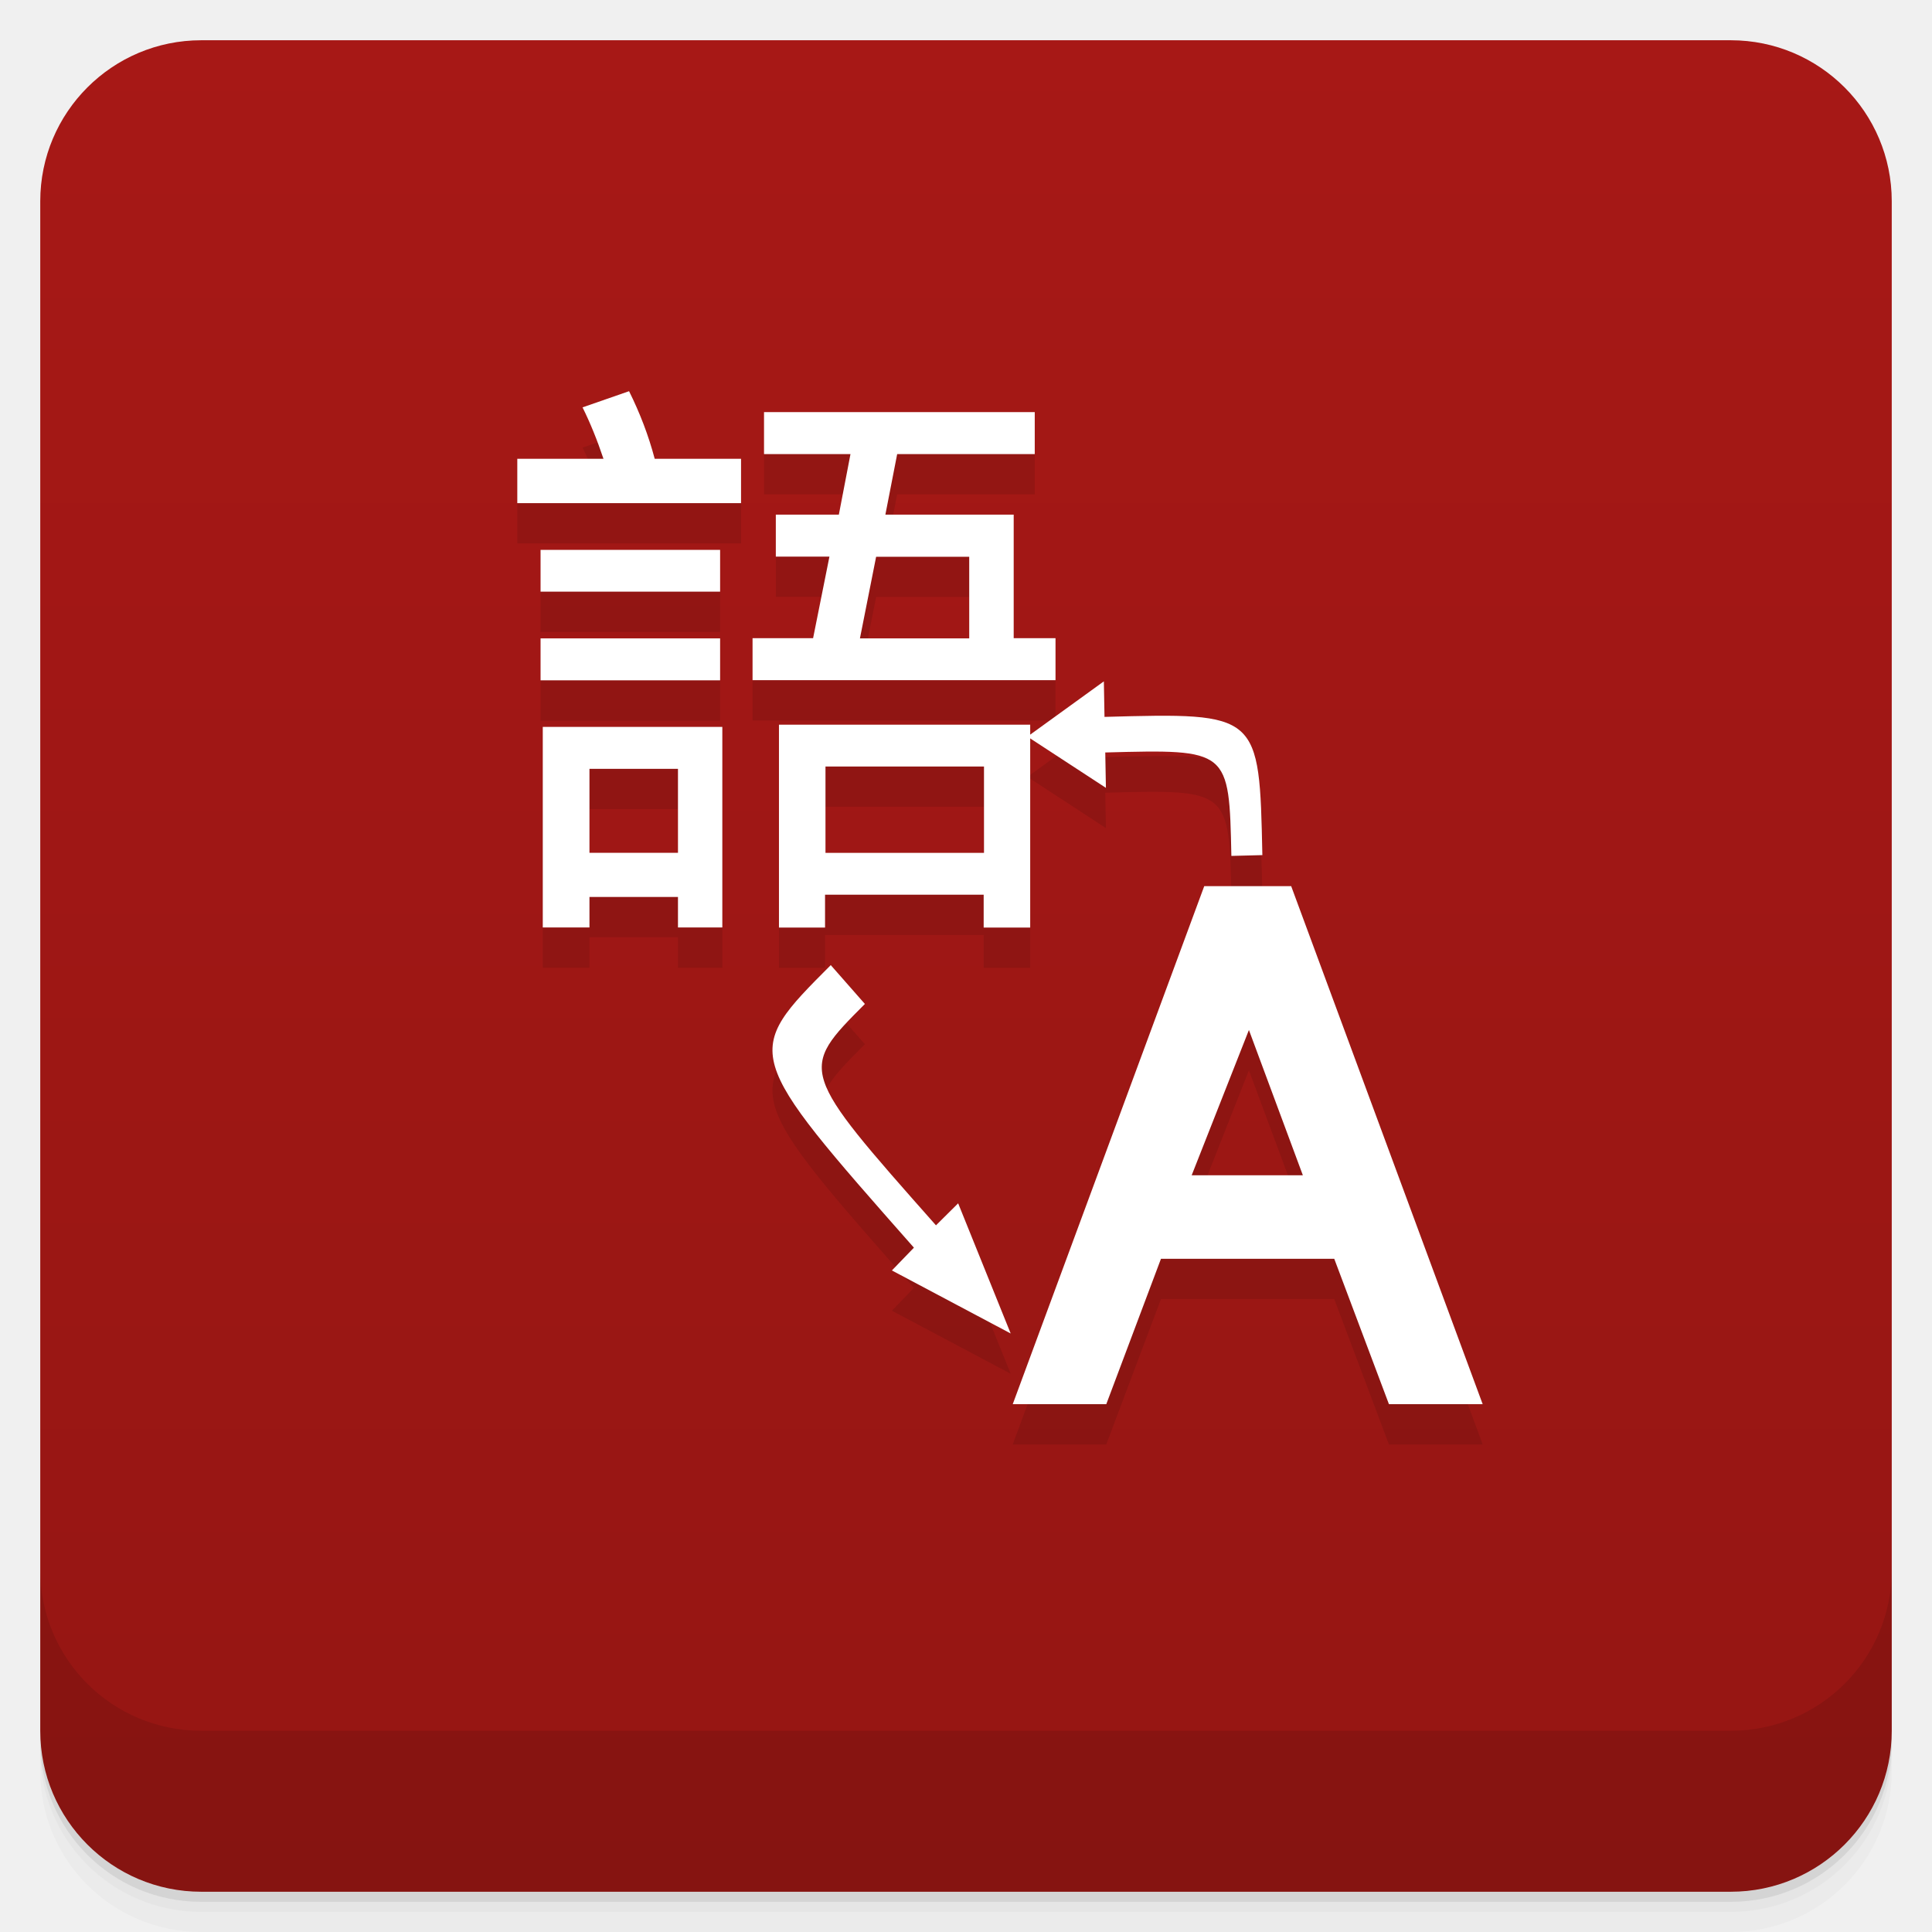
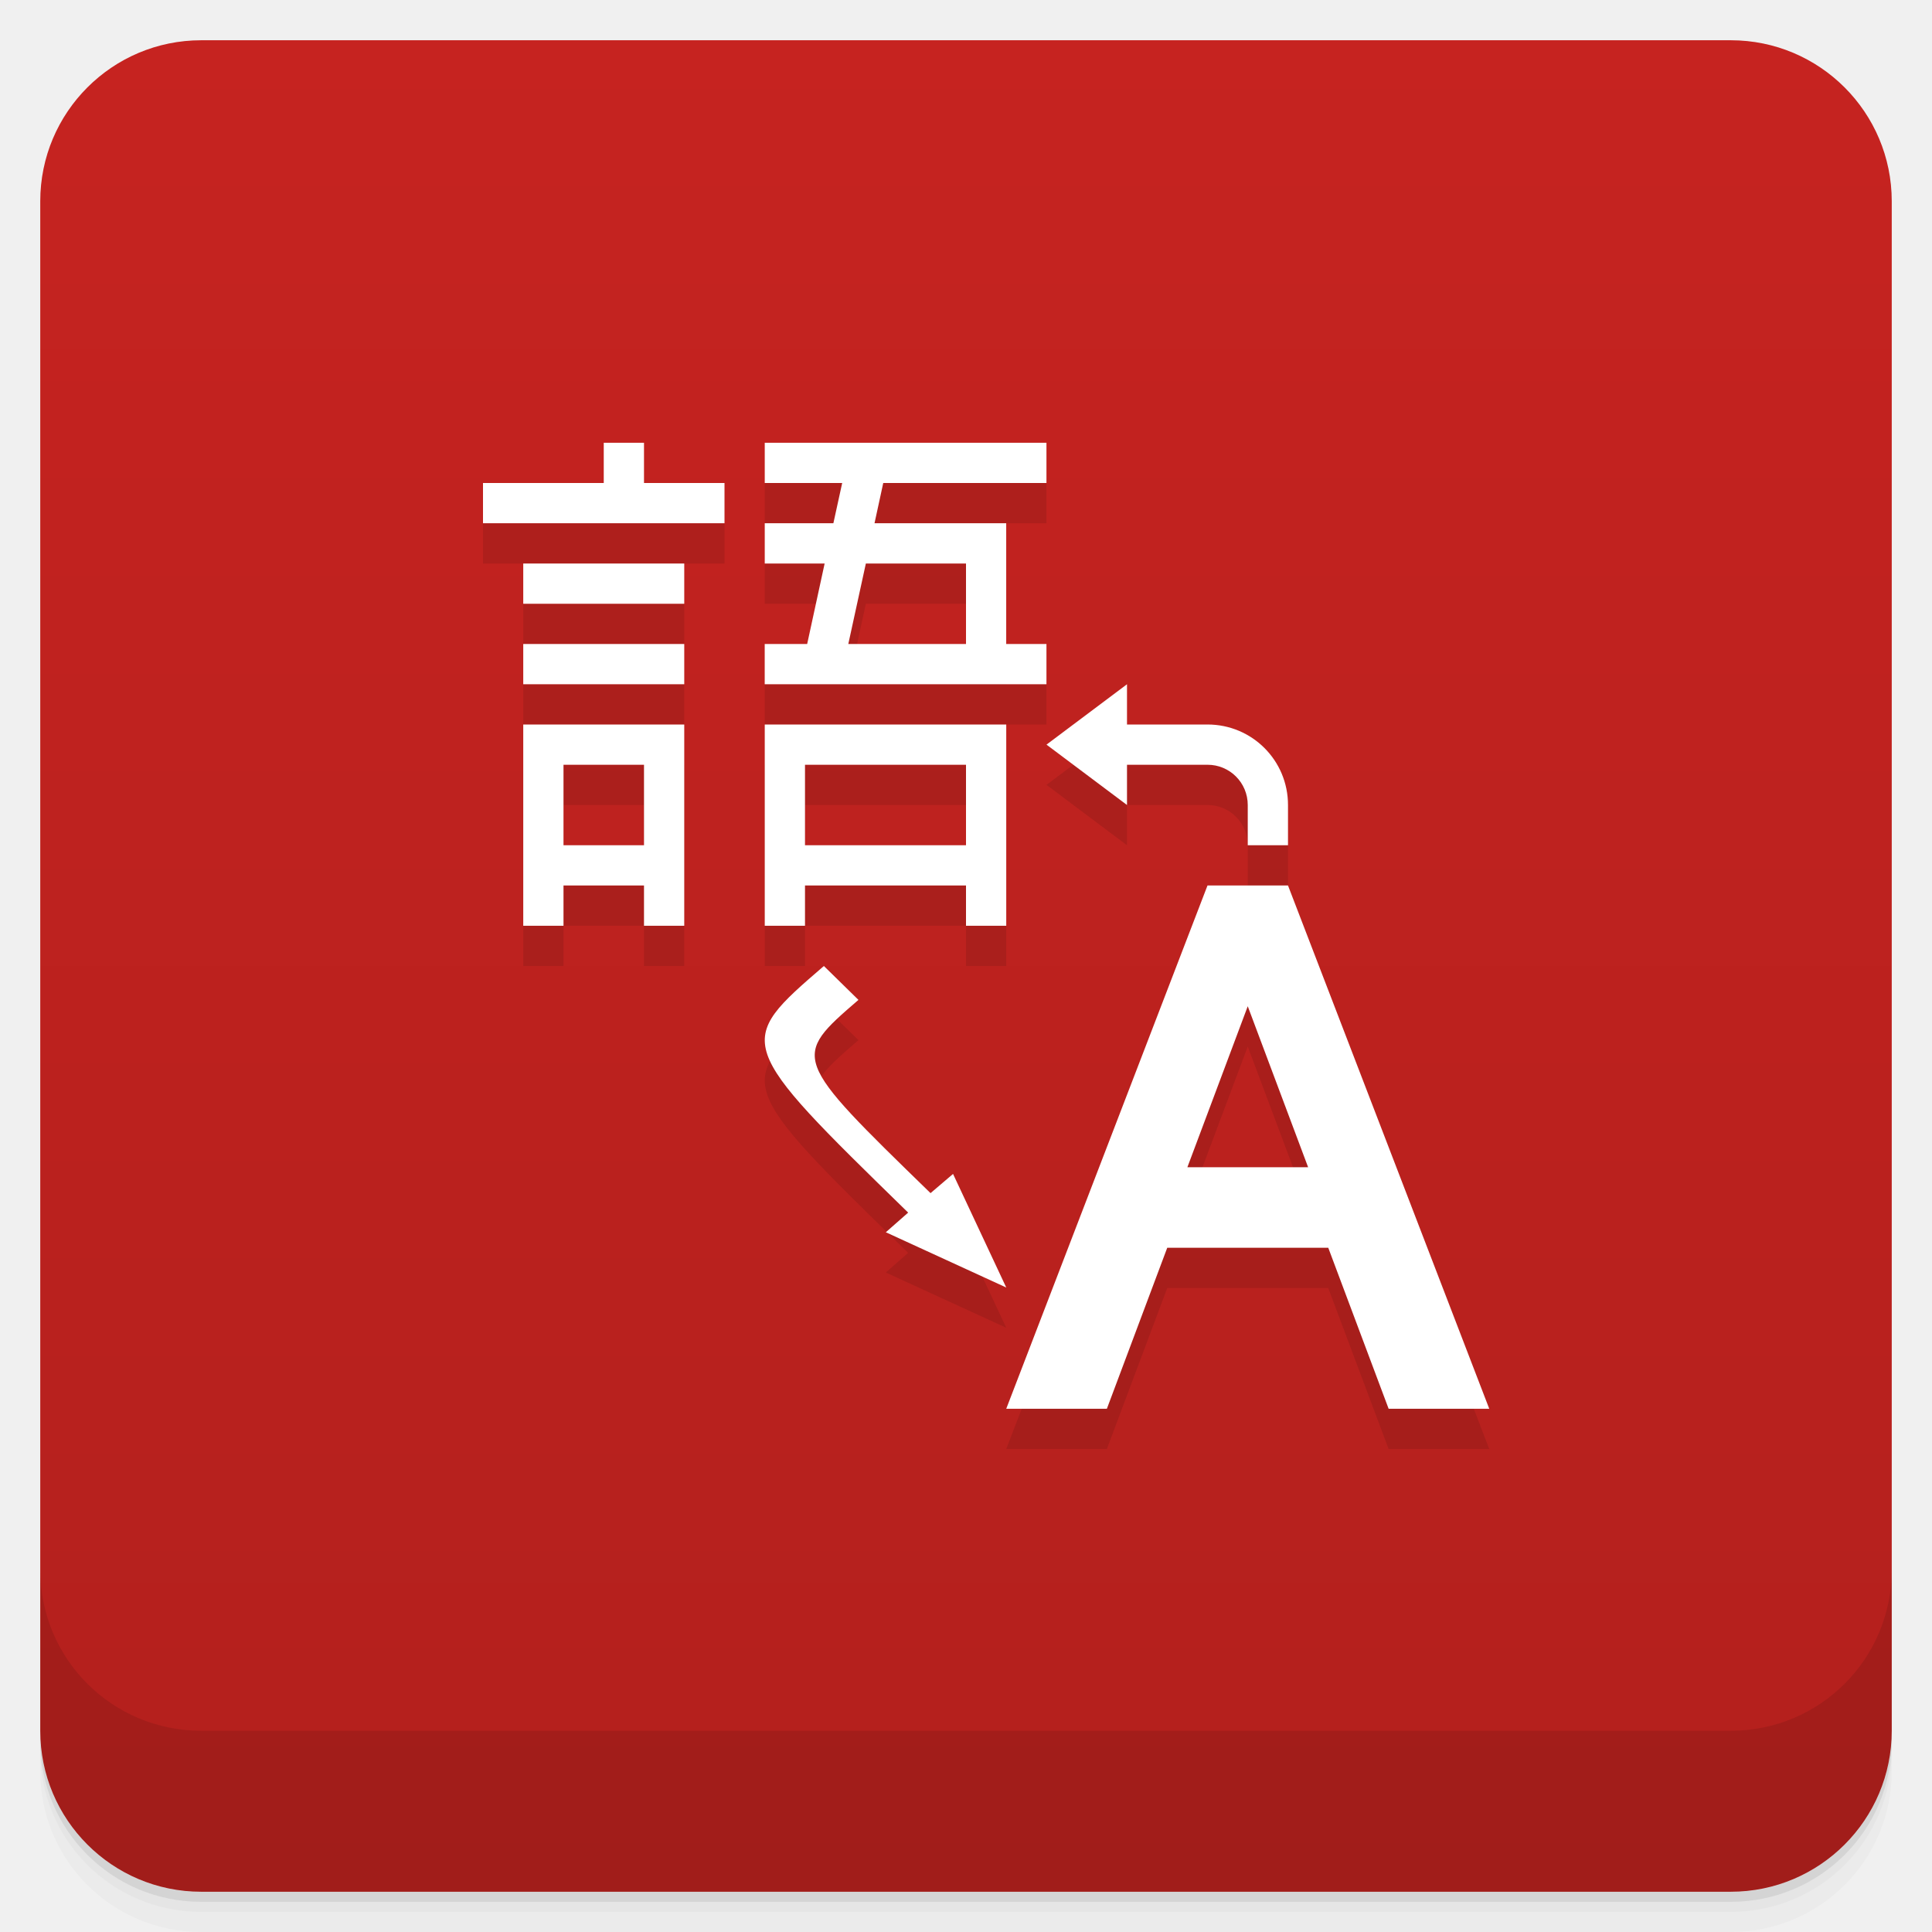
- <svg xmlns="http://www.w3.org/2000/svg" style="" viewBox="0 0 48 48">
+ <svg xmlns="http://www.w3.org/2000/svg" style="" version="1.1" viewBox="0 0 48 48">
  <defs style="">
-     <linearGradient id="linearGradient3764" gradientTransform="translate(-48 .002215)" gradientUnits="userSpaceOnUse" style="" x1="1" x2="47">
-       <stop offset="0" style="stop-color:#951613" />
-       <stop offset="1" style="stop-color:#a71816" />
+     <linearGradient id="linearGradient3764" x1="1" x2="47" style="" gradientTransform="translate(-48 .002215)" gradientUnits="userSpaceOnUse">
+       <stop style="stop-color:#b3201d" offset="0" />
+       <stop style="stop-color:#c62320" offset="1" />
    </linearGradient>
  </defs>
-   <path d="m 1 43 v .25 c 0 2.216 1.784 4 4 4 h 38 c 2.216 0 4 -1.784 4 -4 v -.25 c 0 2.216 -1.784 4 -4 4 h -38 c -2.216 0 -4 -1.784 -4 -4 z m 0 .5 v .5 c 0 2.216 1.784 4 4 4 h 38 c 2.216 0 4 -1.784 4 -4 v -.5 c 0 2.216 -1.784 4 -4 4 h -38 c -2.216 0 -4 -1.784 -4 -4 z" style="opacity:.02" />
-   <path d="m 1 43.25 v .25 c 0 2.216 1.784 4 4 4 h 38 c 2.216 0 4 -1.784 4 -4 v -.25 c 0 2.216 -1.784 4 -4 4 h -38 c -2.216 0 -4 -1.784 -4 -4 z" style="opacity:.05" />
-   <path d="m 1 43 v .25 c 0 2.216 1.784 4 4 4 h 38 c 2.216 0 4 -1.784 4 -4 v -.25 c 0 2.216 -1.784 4 -4 4 h -38 c -2.216 0 -4 -1.784 -4 -4 z" style="opacity:.1" />
-   <rect height="46" rx="4" style="fill:url(#linearGradient3764)" transform="rotate(-90)" width="46" x="-47" y="1" />
-   <g style="opacity:.1">
-     <path d="m 34.508 35.887 -1.359 -3.613 h -4.305 l -1.359 3.613 h -2.324 l 4.758 -12.871 h 2.16 l 4.758 12.871 h -2.328 m -3.48 -9.297 -1.422 3.609 h 2.762 z" style="" />
-     <path d="m 12.848 12.398 h 2.145 c -.156 -.465 -.328 -.891 -.52 -1.277 l 1.156 -.402 c .27 .543 .484 1.102 .637 1.68 h 2.145 v 1.102 h -5.559 v -1.102 m .578 2.262 h 4.461 v 1.039 h -4.461 z m 0 2.199 h 4.461 v 1.043 h -4.461 z m 4.516 2.199 v 4.984 h -1.102 v -.758 h -2.199 v .758 h -1.16 v -4.984 z m -3.301 3.129 h 2.199 v -2.086 h -2.199 z m 4.344 -10.949 h 6.719 v 1.043 h -3.418 l -.293 1.504 h 3.188 v 3.07 h 1.039 v 1.043 h -7.527 v -1.043 h 1.504 l .406 -2.027 h -1.332 v -1.043 h 1.566 l .289 -1.504 h -2.148 v -1.043 m 2.375 5.621 h 2.723 v -2.027 h -2.313 l -.402 2.027 m 4.23 2.145 v 5.04 h -1.156 v -.816 h -3.941 v .816 h -1.145 v -5.04 h 6.258 m -5.102 3.184 h 3.938 v -2.145 h -3.938 z" style="" />
-     <path d="m 25.11 34.13 -1.305 -3.234 -.551 .547 c -3.41 -3.852 -3.41 -3.852 -1.766 -5.5 l -.848 -.965 c -2.191 2.195 -2.191 2.195 2.066 7.02 l -.547 .566" style="" />
-     <path d="m 25.527 19.301 1.949 1.273 -.016 -.879 c 3.078 -.082 3.078 -.082 3.133 2.57 l .77 -.02 c -.074 -3.539 -.074 -3.539 -3.922 -3.434 l -.016 -.883" style="" />
-   </g>
-   <g style="fill:#fff">
-     <path d="m 34.508 34.887 -1.359 -3.613 h -4.305 l -1.359 3.613 h -2.324 l 4.758 -12.871 h 2.16 l 4.758 12.871 h -2.328 m -3.48 -9.297 -1.422 3.609 h 2.762 z" style="" />
-     <path d="m 12.848 11.398 h 2.145 c -.156 -.465 -.328 -.891 -.52 -1.277 l 1.156 -.402 c .27 .543 .484 1.102 .637 1.68 h 2.145 v 1.102 h -5.559 v -1.102 m .578 2.262 h 4.461 v 1.039 h -4.461 z m 0 2.199 h 4.461 v 1.043 h -4.461 z m 4.516 2.199 v 4.984 h -1.102 v -.758 h -2.199 v .758 h -1.16 v -4.984 z m -3.301 3.129 h 2.199 v -2.086 h -2.199 z m 4.344 -10.949 h 6.719 v 1.043 h -3.418 l -.293 1.504 h 3.188 v 3.07 h 1.039 v 1.043 h -7.527 v -1.043 h 1.504 l .406 -2.027 h -1.332 v -1.043 h 1.566 l .289 -1.504 h -2.148 v -1.043 m 2.375 5.621 h 2.723 v -2.027 h -2.313 l -.402 2.027 m 4.23 2.145 v 5.04 h -1.156 v -.816 h -3.941 v .816 h -1.145 v -5.04 h 6.258 m -5.102 3.184 h 3.938 v -2.145 h -3.938 z" style="" />
-     <path d="m 25.11 33.13 -1.305 -3.234 -.551 .547 c -3.41 -3.852 -3.41 -3.852 -1.766 -5.5 l -.848 -.965 c -2.191 2.195 -2.191 2.195 2.066 7.02 l -.547 .566" style="" />
-     <path d="m 25.527 18.301 1.949 1.273 -.016 -.879 c 3.078 -.082 3.078 -.082 3.133 2.57 l .77 -.02 c -.074 -3.539 -.074 -3.539 -3.922 -3.434 l -.016 -.883" style="" />
-   </g>
-   <path d="m 1 39 v 4 c 0 2.216 1.784 4 4 4 h 38 c 2.216 0 4 -1.784 4 -4 v -4 c 0 2.216 -1.784 4 -4 4 h -38 c -2.216 0 -4 -1.784 -4 -4 z" style="opacity:.1" />
+   <path d="m1 43v0.25c0 2.216 1.784 4 4 4h38c2.216 0 4-1.784 4-4v-0.25c0 2.216-1.784 4-4 4h-38c-2.216 0-4-1.784-4-4zm0 0.5v0.5c0 2.216 1.784 4 4 4h38c2.216 0 4-1.784 4-4v-0.5c0 2.216-1.784 4-4 4h-38c-2.216 0-4-1.784-4-4z" style="opacity:.02" />
+   <path d="m1 43.25v0.25c0 2.216 1.784 4 4 4h38c2.216 0 4-1.784 4-4v-0.25c0 2.216-1.784 4-4 4h-38c-2.216 0-4-1.784-4-4z" style="opacity:.05" />
+   <path d="m1 43v0.25c0 2.216 1.784 4 4 4h38c2.216 0 4-1.784 4-4v-0.25c0 2.216-1.784 4-4 4h-38c-2.216 0-4-1.784-4-4z" style="opacity:.1" />
+   <rect transform="rotate(-90)" x="-47" y="1" width="46" height="46" rx="4" style="fill:url(#linearGradient3764)" />
+   <path d="m1 39v4c0 2.216 1.784 4 4 4h38c2.216 0 4-1.784 4-4v-4c0 2.216-1.784 4-4 4h-38c-2.216 0-4-1.784-4-4z" style="opacity:.1" />
+   <path d="m15 12v1h-3v1h6v-1h-2v-1zm4 0v1h1.924l-0.219 1h-1.705v1h1.488l-0.434 2h-1.055v1h7v-1h-1v-3h-3.272l0.217-1h4.055v-1zm-6 3v1h4v-1zm8.512 0h2.488v2h-2.924zm-8.512 2v1h4v-1zm15 1-2 1.5 2 1.5v-1h2c0.554 0 1 0.446 1 1v1h1v-1c0-1.108-0.892-2-2-2h-2zm-15 1v5h1v-1h2v1h1v-5zm6 0v5h1v-1h4v1h1v-5zm-5 1h2v2h-2zm6 0h4v2h-4zm10 3-5 13h2.5l1.5-4h4l1.5 4h2.5l-5-13zm-9.531 2c-2.221 1.916-2.222 1.915 2.094 6.127l-0.555 0.488 2.992 1.373-1.322-2.822-0.559 0.477c-3.457-3.362-3.458-3.362-1.791-4.801zm10.531 1 1.5 4h-3z" style="opacity:.1" />
+   <path d="m15 11v1h-3v1h6v-1h-2v-1zm4 0v1h1.924l-0.219 1h-1.705v1h1.488l-0.434 2h-1.055v1h7v-1h-1v-3h-3.272l0.217-1h4.055v-1zm-6 3v1h4v-1zm8.512 0h2.488v2h-2.924zm-8.512 2v1h4v-1zm15 1-2 1.5 2 1.5v-1h2c0.554 0 1 0.446 1 1v1h1v-1c0-1.108-0.892-2-2-2h-2zm-15 1v5h1v-1h2v1h1v-5zm6 0v5h1v-1h4v1h1v-5zm-5 1h2v2h-2zm6 0h4v2h-4zm10 3-5 13h2.5l1.5-4h4l1.5 4h2.5l-5-13zm-9.531 2c-2.221 1.916-2.222 1.915 2.094 6.127l-0.555 0.488 2.992 1.373-1.322-2.822-0.559 0.477c-3.457-3.362-3.458-3.362-1.791-4.801zm10.531 1 1.5 4h-3z" style="fill:#fff" />
</svg>
